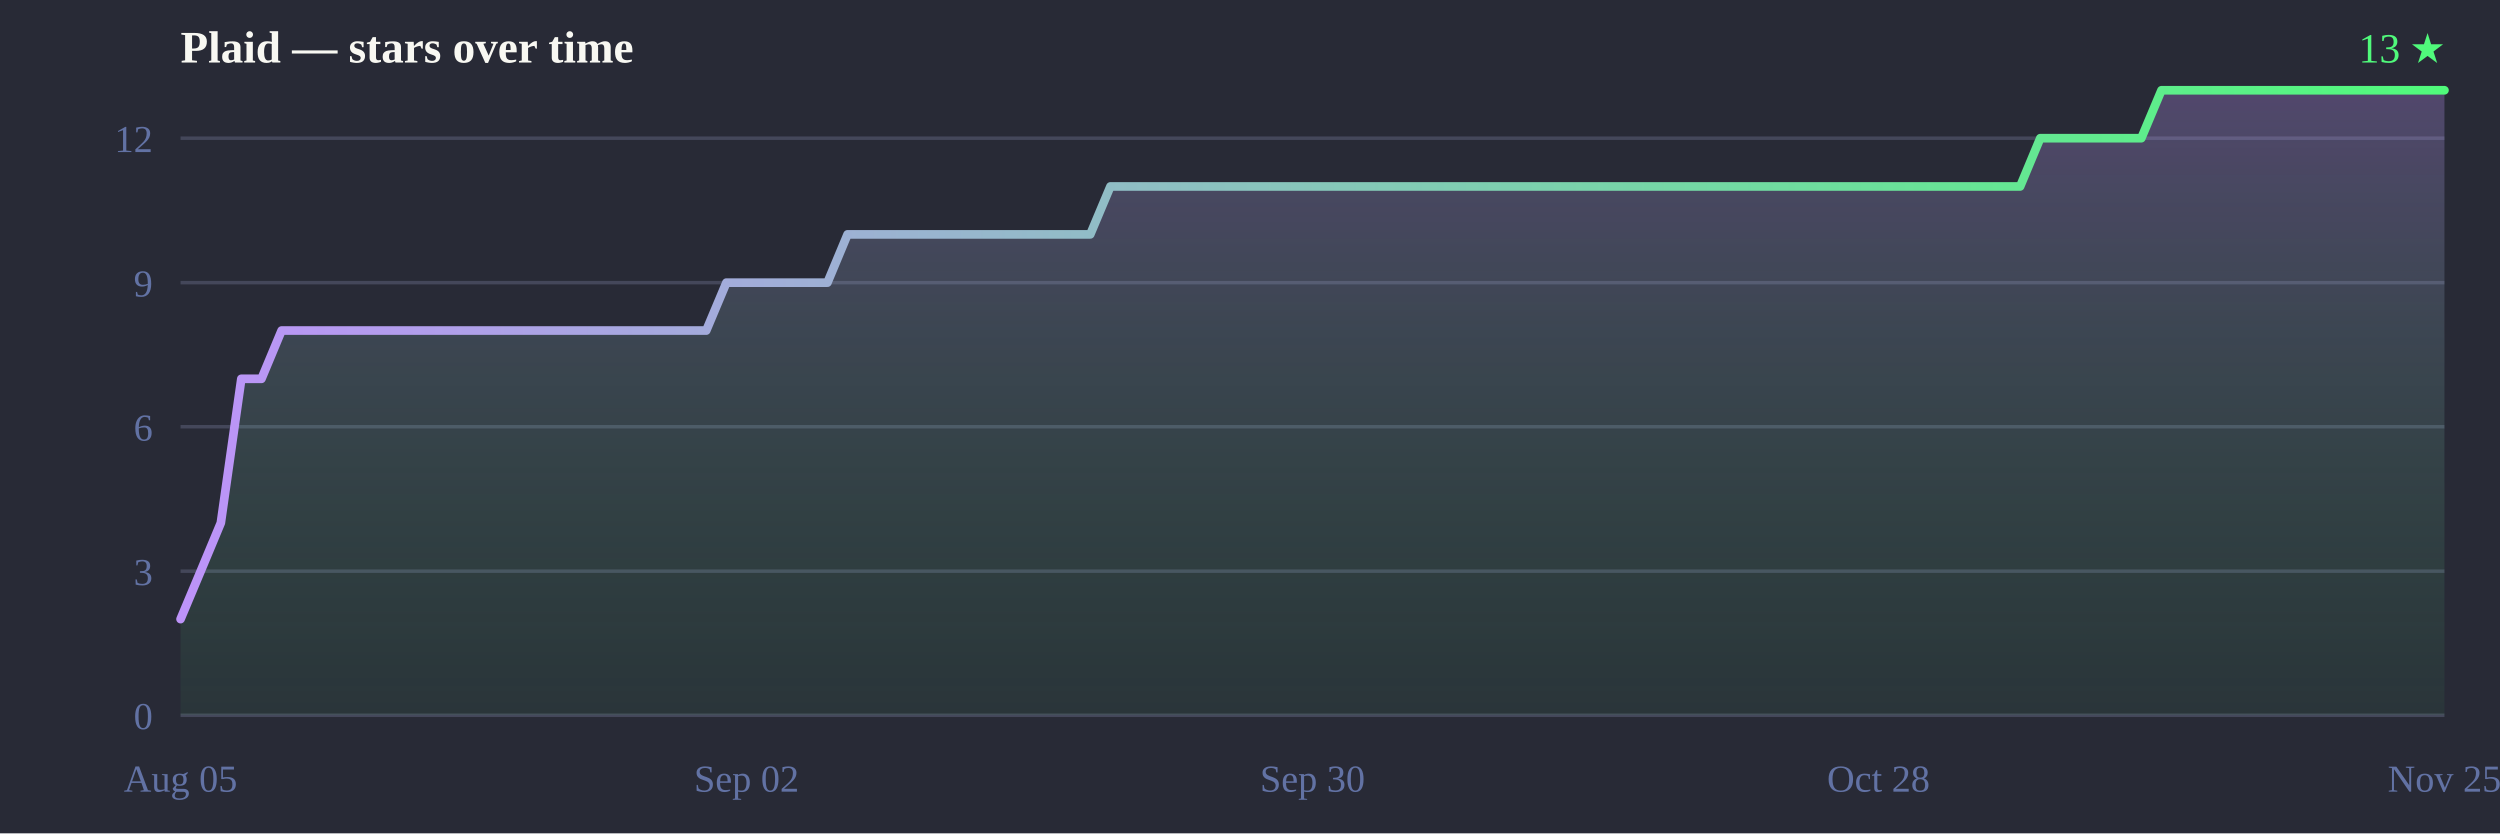
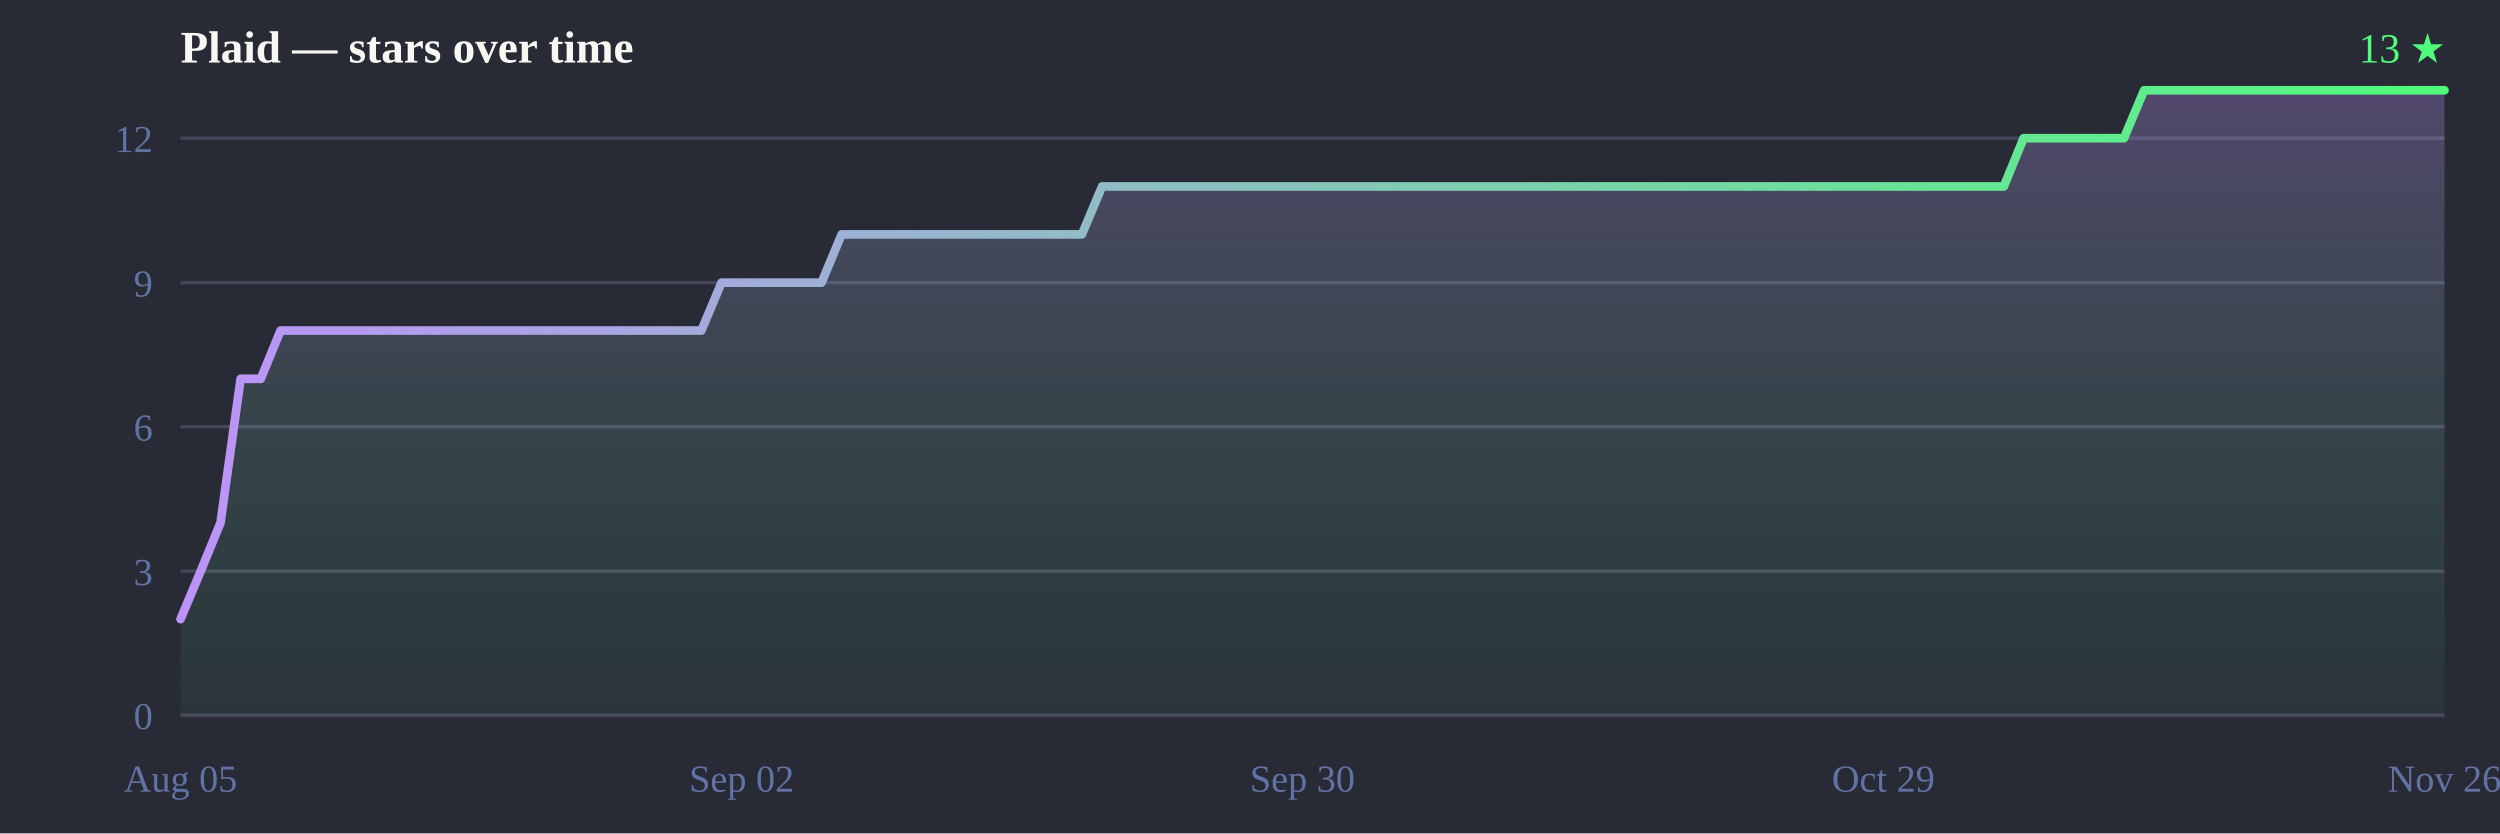
<svg xmlns="http://www.w3.org/2000/svg" width="720" height="240" viewBox="0 0 720 240">
  <defs>
    <linearGradient id="line" x1="0" y1="0" x2="1" y2="0">
      <stop offset="0%" stop-color="#bd93f9" />
      <stop offset="100%" stop-color="#50fa7b" />
    </linearGradient>
    <linearGradient id="fill" x1="0" y1="0" x2="0" y2="1">
      <stop offset="0%" stop-color="#bd93f9" stop-opacity="0.28" />
      <stop offset="100%" stop-color="#50fa7b" stop-opacity="0.05" />
    </linearGradient>
  </defs>
  <rect width="720" height="240" fill="#282a36" />
  <text x="52" y="18" font-size="13" font-weight="bold" fill="#f8f8f2">Plaid — stars over time</text>
  <text x="704" y="18" text-anchor="end" font-size="12" fill="#50fa7b">13 ★</text>
  <line x1="52" y1="206.0" x2="704" y2="206.0" stroke="#44475a" stroke-width="1" />
  <line x1="52" y1="164.5" x2="704" y2="164.5" stroke="#44475a" stroke-width="1" />
  <line x1="52" y1="122.9" x2="704" y2="122.9" stroke="#44475a" stroke-width="1" />
  <line x1="52" y1="81.4" x2="704" y2="81.4" stroke="#44475a" stroke-width="1" />
  <line x1="52" y1="39.8" x2="704" y2="39.8" stroke="#44475a" stroke-width="1" />
  <text x="44" y="210.0" text-anchor="end" font-size="11" fill="#6272a4">0</text>
  <text x="44" y="168.5" text-anchor="end" font-size="11" fill="#6272a4">3</text>
  <text x="44" y="126.9" text-anchor="end" font-size="11" fill="#6272a4">6</text>
  <text x="44" y="85.4" text-anchor="end" font-size="11" fill="#6272a4">9</text>
  <text x="44" y="43.8" text-anchor="end" font-size="11" fill="#6272a4">12</text>
  <text x="52.0" y="228" text-anchor="middle" font-size="11" fill="#6272a4">Aug 05</text>
-   <text x="215.0" y="228" text-anchor="middle" font-size="11" fill="#6272a4">Sep 02</text>
-   <text x="378.0" y="228" text-anchor="middle" font-size="11" fill="#6272a4">Sep 30</text>
-   <text x="541.0" y="228" text-anchor="middle" font-size="11" fill="#6272a4">Oct 28</text>
-   <text x="704.0" y="228" text-anchor="middle" font-size="11" fill="#6272a4">Nov 25</text>
-   <path d="M52.0,206.0 L52.0,178.3 L57.8,164.5 L63.6,150.6 L69.5,109.1 L75.3,109.1 L81.1,95.2 L86.9,95.2 L92.8,95.2 L98.6,95.2 L104.4,95.2 L110.2,95.2 L116.0,95.2 L121.9,95.2 L127.7,95.2 L133.5,95.2 L139.3,95.2 L145.1,95.2 L151.0,95.2 L156.8,95.2 L162.6,95.2 L168.4,95.2 L174.2,95.2 L180.1,95.2 L185.9,95.2 L191.7,95.2 L197.5,95.2 L203.4,95.2 L209.2,81.4 L215.0,81.4 L220.8,81.4 L226.6,81.4 L232.5,81.4 L238.3,81.4 L244.1,67.5 L249.9,67.5 L255.8,67.5 L261.6,67.5 L267.4,67.5 L273.2,67.5 L279.0,67.5 L284.9,67.5 L290.7,67.5 L296.5,67.5 L302.3,67.5 L308.1,67.5 L314.0,67.5 L319.8,53.7 L325.6,53.7 L331.4,53.7 L337.2,53.7 L343.1,53.7 L348.9,53.7 L354.7,53.7 L360.5,53.7 L366.4,53.7 L372.2,53.7 L378.0,53.7 L383.8,53.7 L389.6,53.7 L395.5,53.7 L401.3,53.7 L407.1,53.7 L412.9,53.7 L418.8,53.7 L424.6,53.7 L430.4,53.7 L436.2,53.7 L442.0,53.7 L447.9,53.7 L453.7,53.7 L459.5,53.7 L465.3,53.7 L471.1,53.7 L477.0,53.7 L482.8,53.7 L488.6,53.7 L494.4,53.7 L500.2,53.7 L506.1,53.7 L511.9,53.7 L517.7,53.7 L523.5,53.7 L529.4,53.7 L535.2,53.7 L541.0,53.7 L546.8,53.7 L552.6,53.7 L558.5,53.7 L564.3,53.7 L570.1,53.7 L575.9,53.7 L581.8,53.7 L587.6,39.8 L593.4,39.8 L599.2,39.8 L605.0,39.8 L610.9,39.8 L616.7,39.8 L622.5,26.0 L628.3,26.0 L634.1,26.0 L640.0,26.0 L645.8,26.0 L651.6,26.0 L657.4,26.0 L663.2,26.0 L669.1,26.0 L674.9,26.0 L680.7,26.0 L686.5,26.0 L692.4,26.0 L698.2,26.0 L704.0,26.0 L704.0,26.0 L704.0,206.0 Z" fill="url(#fill)" />
-   <path d="M52.0,178.3 57.8,164.5 63.6,150.6 69.5,109.1 75.3,109.1 81.1,95.2 86.9,95.2 92.8,95.2 98.6,95.2 104.4,95.2 110.2,95.2 116.0,95.2 121.9,95.2 127.7,95.2 133.5,95.2 139.3,95.2 145.1,95.2 151.0,95.2 156.8,95.2 162.6,95.2 168.4,95.2 174.2,95.2 180.1,95.2 185.9,95.2 191.7,95.2 197.5,95.2 203.4,95.2 209.2,81.4 215.0,81.4 220.8,81.4 226.6,81.4 232.5,81.4 238.3,81.4 244.1,67.5 249.9,67.5 255.8,67.5 261.6,67.5 267.4,67.5 273.2,67.5 279.0,67.5 284.9,67.5 290.7,67.5 296.5,67.5 302.3,67.5 308.1,67.5 314.0,67.5 319.8,53.7 325.6,53.7 331.4,53.7 337.2,53.7 343.1,53.7 348.9,53.7 354.7,53.7 360.5,53.7 366.4,53.7 372.2,53.7 378.0,53.7 383.8,53.7 389.6,53.7 395.5,53.7 401.3,53.7 407.1,53.7 412.9,53.7 418.8,53.7 424.6,53.7 430.4,53.7 436.2,53.7 442.0,53.7 447.9,53.7 453.7,53.7 459.5,53.7 465.3,53.7 471.1,53.7 477.0,53.7 482.8,53.7 488.6,53.7 494.4,53.7 500.2,53.7 506.1,53.7 511.9,53.7 517.7,53.7 523.5,53.7 529.4,53.7 535.2,53.7 541.0,53.7 546.8,53.7 552.6,53.7 558.5,53.7 564.3,53.7 570.1,53.7 575.9,53.7 581.8,53.7 587.6,39.8 593.4,39.8 599.2,39.8 605.0,39.8 610.9,39.8 616.7,39.8 622.5,26.0 628.3,26.0 634.1,26.0 640.0,26.0 645.8,26.0 651.6,26.0 657.4,26.0 663.2,26.0 669.1,26.0 674.9,26.0 680.7,26.0 686.5,26.0 692.4,26.0 698.2,26.0 704.0,26.0 704.0,26.0" fill="none" stroke="url(#line)" stroke-width="2.5" stroke-linejoin="round" stroke-linecap="round" />
+   <text x="213.6" y="228" text-anchor="middle" font-size="11" fill="#6272a4">Sep 02</text>
+   <text x="375.1" y="228" text-anchor="middle" font-size="11" fill="#6272a4">Sep 30</text>
+   <text x="542.4" y="228" text-anchor="middle" font-size="11" fill="#6272a4">Oct 29</text>
+   <text x="704.0" y="228" text-anchor="middle" font-size="11" fill="#6272a4">Nov 26</text>
+   <path d="M52.0,206.0 L52.0,178.3 L57.8,164.5 L63.5,150.6 L69.3,109.1 L75.1,109.1 L80.8,95.2 L86.6,95.2 L92.4,95.2 L98.2,95.2 L103.9,95.2 L109.7,95.2 L115.5,95.2 L121.2,95.2 L127.0,95.2 L132.8,95.2 L138.5,95.2 L144.3,95.2 L150.1,95.2 L155.9,95.2 L161.6,95.2 L167.4,95.2 L173.2,95.2 L178.9,95.2 L184.7,95.2 L190.5,95.2 L196.2,95.2 L202.0,95.2 L207.8,81.4 L213.6,81.4 L219.3,81.4 L225.1,81.4 L230.9,81.4 L236.6,81.4 L242.4,67.5 L248.2,67.5 L253.9,67.5 L259.7,67.5 L265.5,67.5 L271.3,67.5 L277.0,67.5 L282.8,67.5 L288.6,67.5 L294.3,67.5 L300.1,67.5 L305.9,67.5 L311.6,67.5 L317.4,53.7 L323.2,53.7 L329.0,53.7 L334.7,53.7 L340.5,53.7 L346.3,53.7 L352.0,53.7 L357.8,53.7 L363.6,53.7 L369.3,53.7 L375.1,53.7 L380.9,53.7 L386.7,53.7 L392.4,53.7 L398.2,53.7 L404.0,53.7 L409.7,53.7 L415.5,53.7 L421.3,53.7 L427.0,53.7 L432.8,53.7 L438.6,53.7 L444.4,53.7 L450.1,53.7 L455.9,53.7 L461.7,53.7 L467.4,53.7 L473.2,53.7 L479.0,53.7 L484.7,53.7 L490.5,53.7 L496.3,53.7 L502.1,53.7 L507.8,53.7 L513.6,53.7 L519.4,53.7 L525.1,53.7 L530.9,53.7 L536.7,53.7 L542.4,53.7 L548.2,53.7 L554.0,53.7 L559.8,53.7 L565.5,53.7 L571.3,53.7 L577.1,53.7 L582.8,39.8 L588.6,39.8 L594.4,39.8 L600.1,39.8 L605.9,39.8 L611.7,39.8 L617.5,26.0 L623.2,26.0 L629.0,26.0 L634.8,26.0 L640.5,26.0 L646.3,26.0 L652.1,26.0 L657.8,26.0 L663.6,26.0 L669.4,26.0 L675.2,26.0 L680.9,26.0 L686.7,26.0 L692.5,26.0 L698.2,26.0 L704.0,26.0 L704.0,26.0 L704.0,206.0 Z" fill="url(#fill)" />
+   <path d="M52.0,178.3 57.8,164.5 63.5,150.6 69.3,109.1 75.1,109.1 80.8,95.2 86.6,95.2 92.4,95.2 98.2,95.2 103.9,95.2 109.7,95.2 115.5,95.2 121.2,95.2 127.0,95.2 132.8,95.2 138.5,95.2 144.3,95.2 150.1,95.2 155.9,95.2 161.6,95.2 167.4,95.2 173.2,95.2 178.9,95.2 184.7,95.2 190.5,95.2 196.2,95.2 202.0,95.2 207.8,81.4 213.6,81.4 219.3,81.4 225.1,81.4 230.9,81.4 236.6,81.4 242.4,67.5 248.2,67.5 253.9,67.5 259.7,67.5 265.5,67.5 271.3,67.5 277.0,67.5 282.8,67.5 288.6,67.5 294.3,67.5 300.1,67.5 305.9,67.5 311.6,67.5 317.4,53.7 323.2,53.7 329.0,53.7 334.7,53.7 340.5,53.7 346.3,53.7 352.0,53.7 357.8,53.7 363.6,53.7 369.3,53.7 375.1,53.7 380.9,53.7 386.7,53.7 392.4,53.7 398.2,53.7 404.0,53.7 409.7,53.7 415.5,53.7 421.3,53.7 427.0,53.7 432.8,53.7 438.6,53.7 444.4,53.7 450.1,53.7 455.9,53.7 461.7,53.7 467.4,53.7 473.2,53.7 479.0,53.7 484.7,53.7 490.5,53.7 496.3,53.7 502.1,53.7 507.8,53.7 513.6,53.7 519.4,53.7 525.1,53.7 530.9,53.7 536.7,53.7 542.4,53.7 548.2,53.7 554.0,53.7 559.8,53.7 565.5,53.7 571.3,53.7 577.1,53.7 582.8,39.8 588.6,39.8 594.4,39.8 600.1,39.8 605.9,39.8 611.7,39.8 617.5,26.0 623.2,26.0 629.0,26.0 634.8,26.0 640.5,26.0 646.3,26.0 652.1,26.0 657.8,26.0 663.6,26.0 669.4,26.0 675.2,26.0 680.9,26.0 686.7,26.0 692.5,26.0 698.2,26.0 704.0,26.0 704.0,26.0" fill="none" stroke="url(#line)" stroke-width="2.5" stroke-linejoin="round" stroke-linecap="round" />
</svg>
